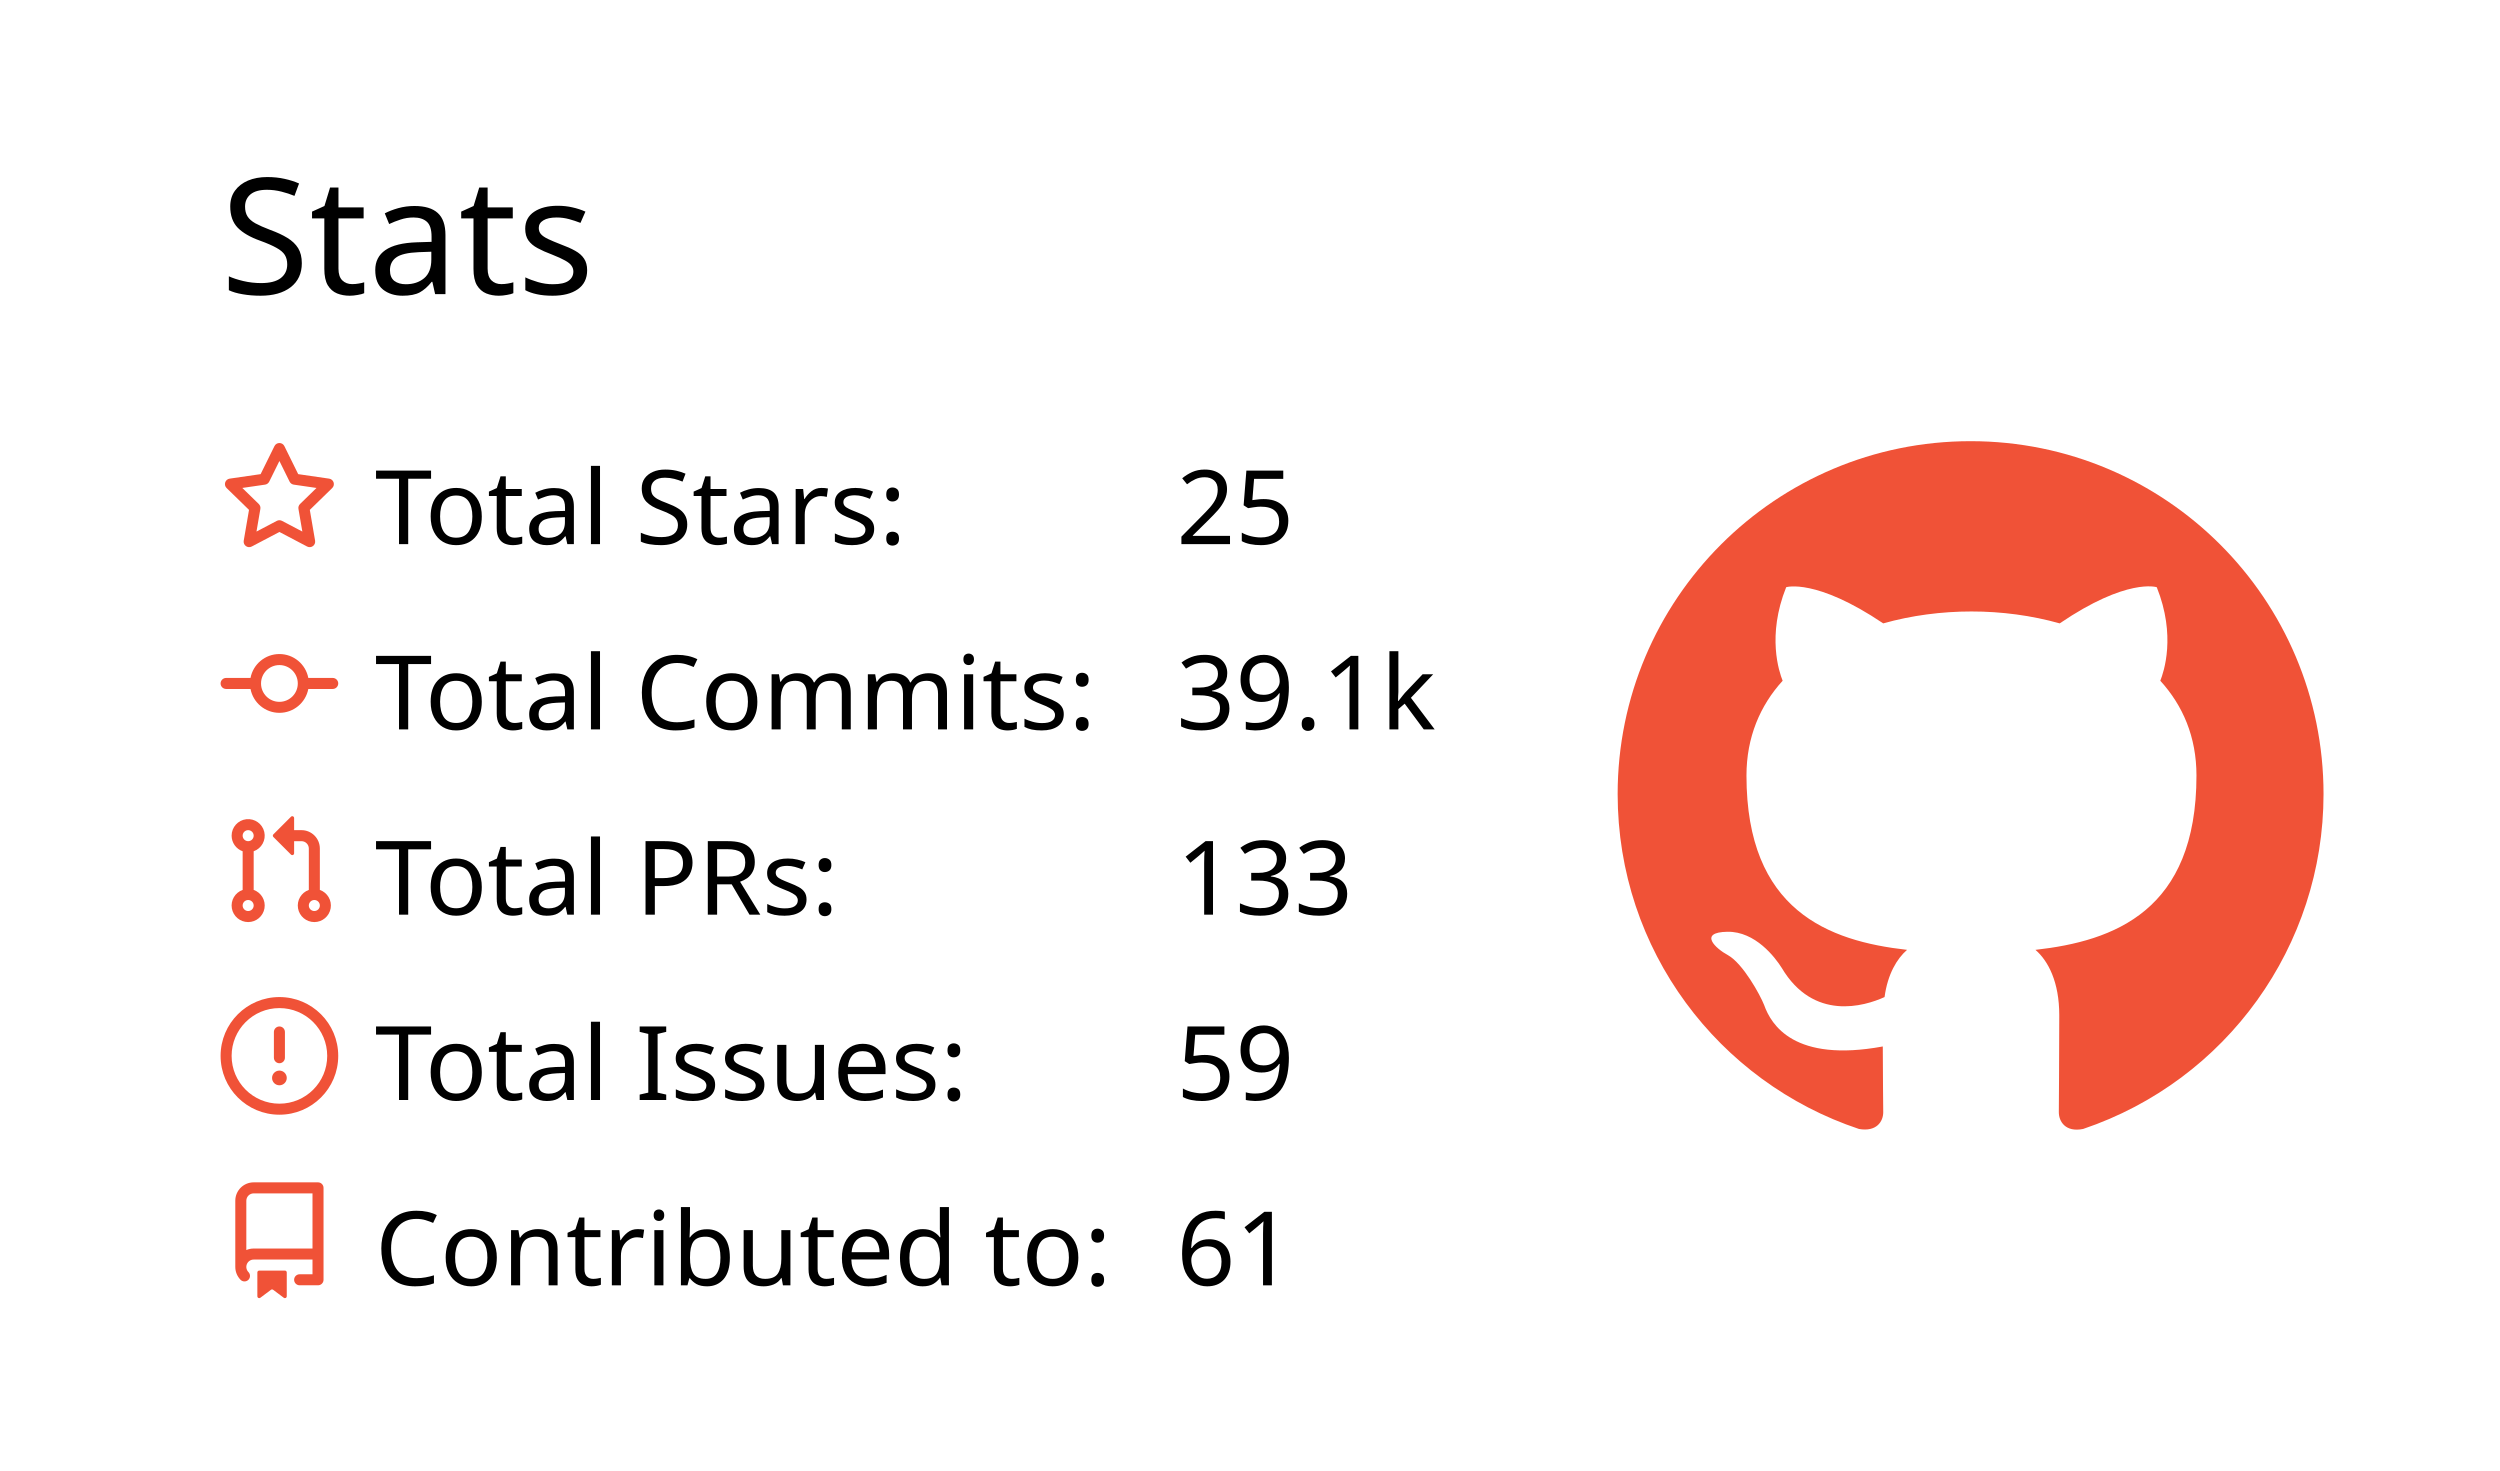
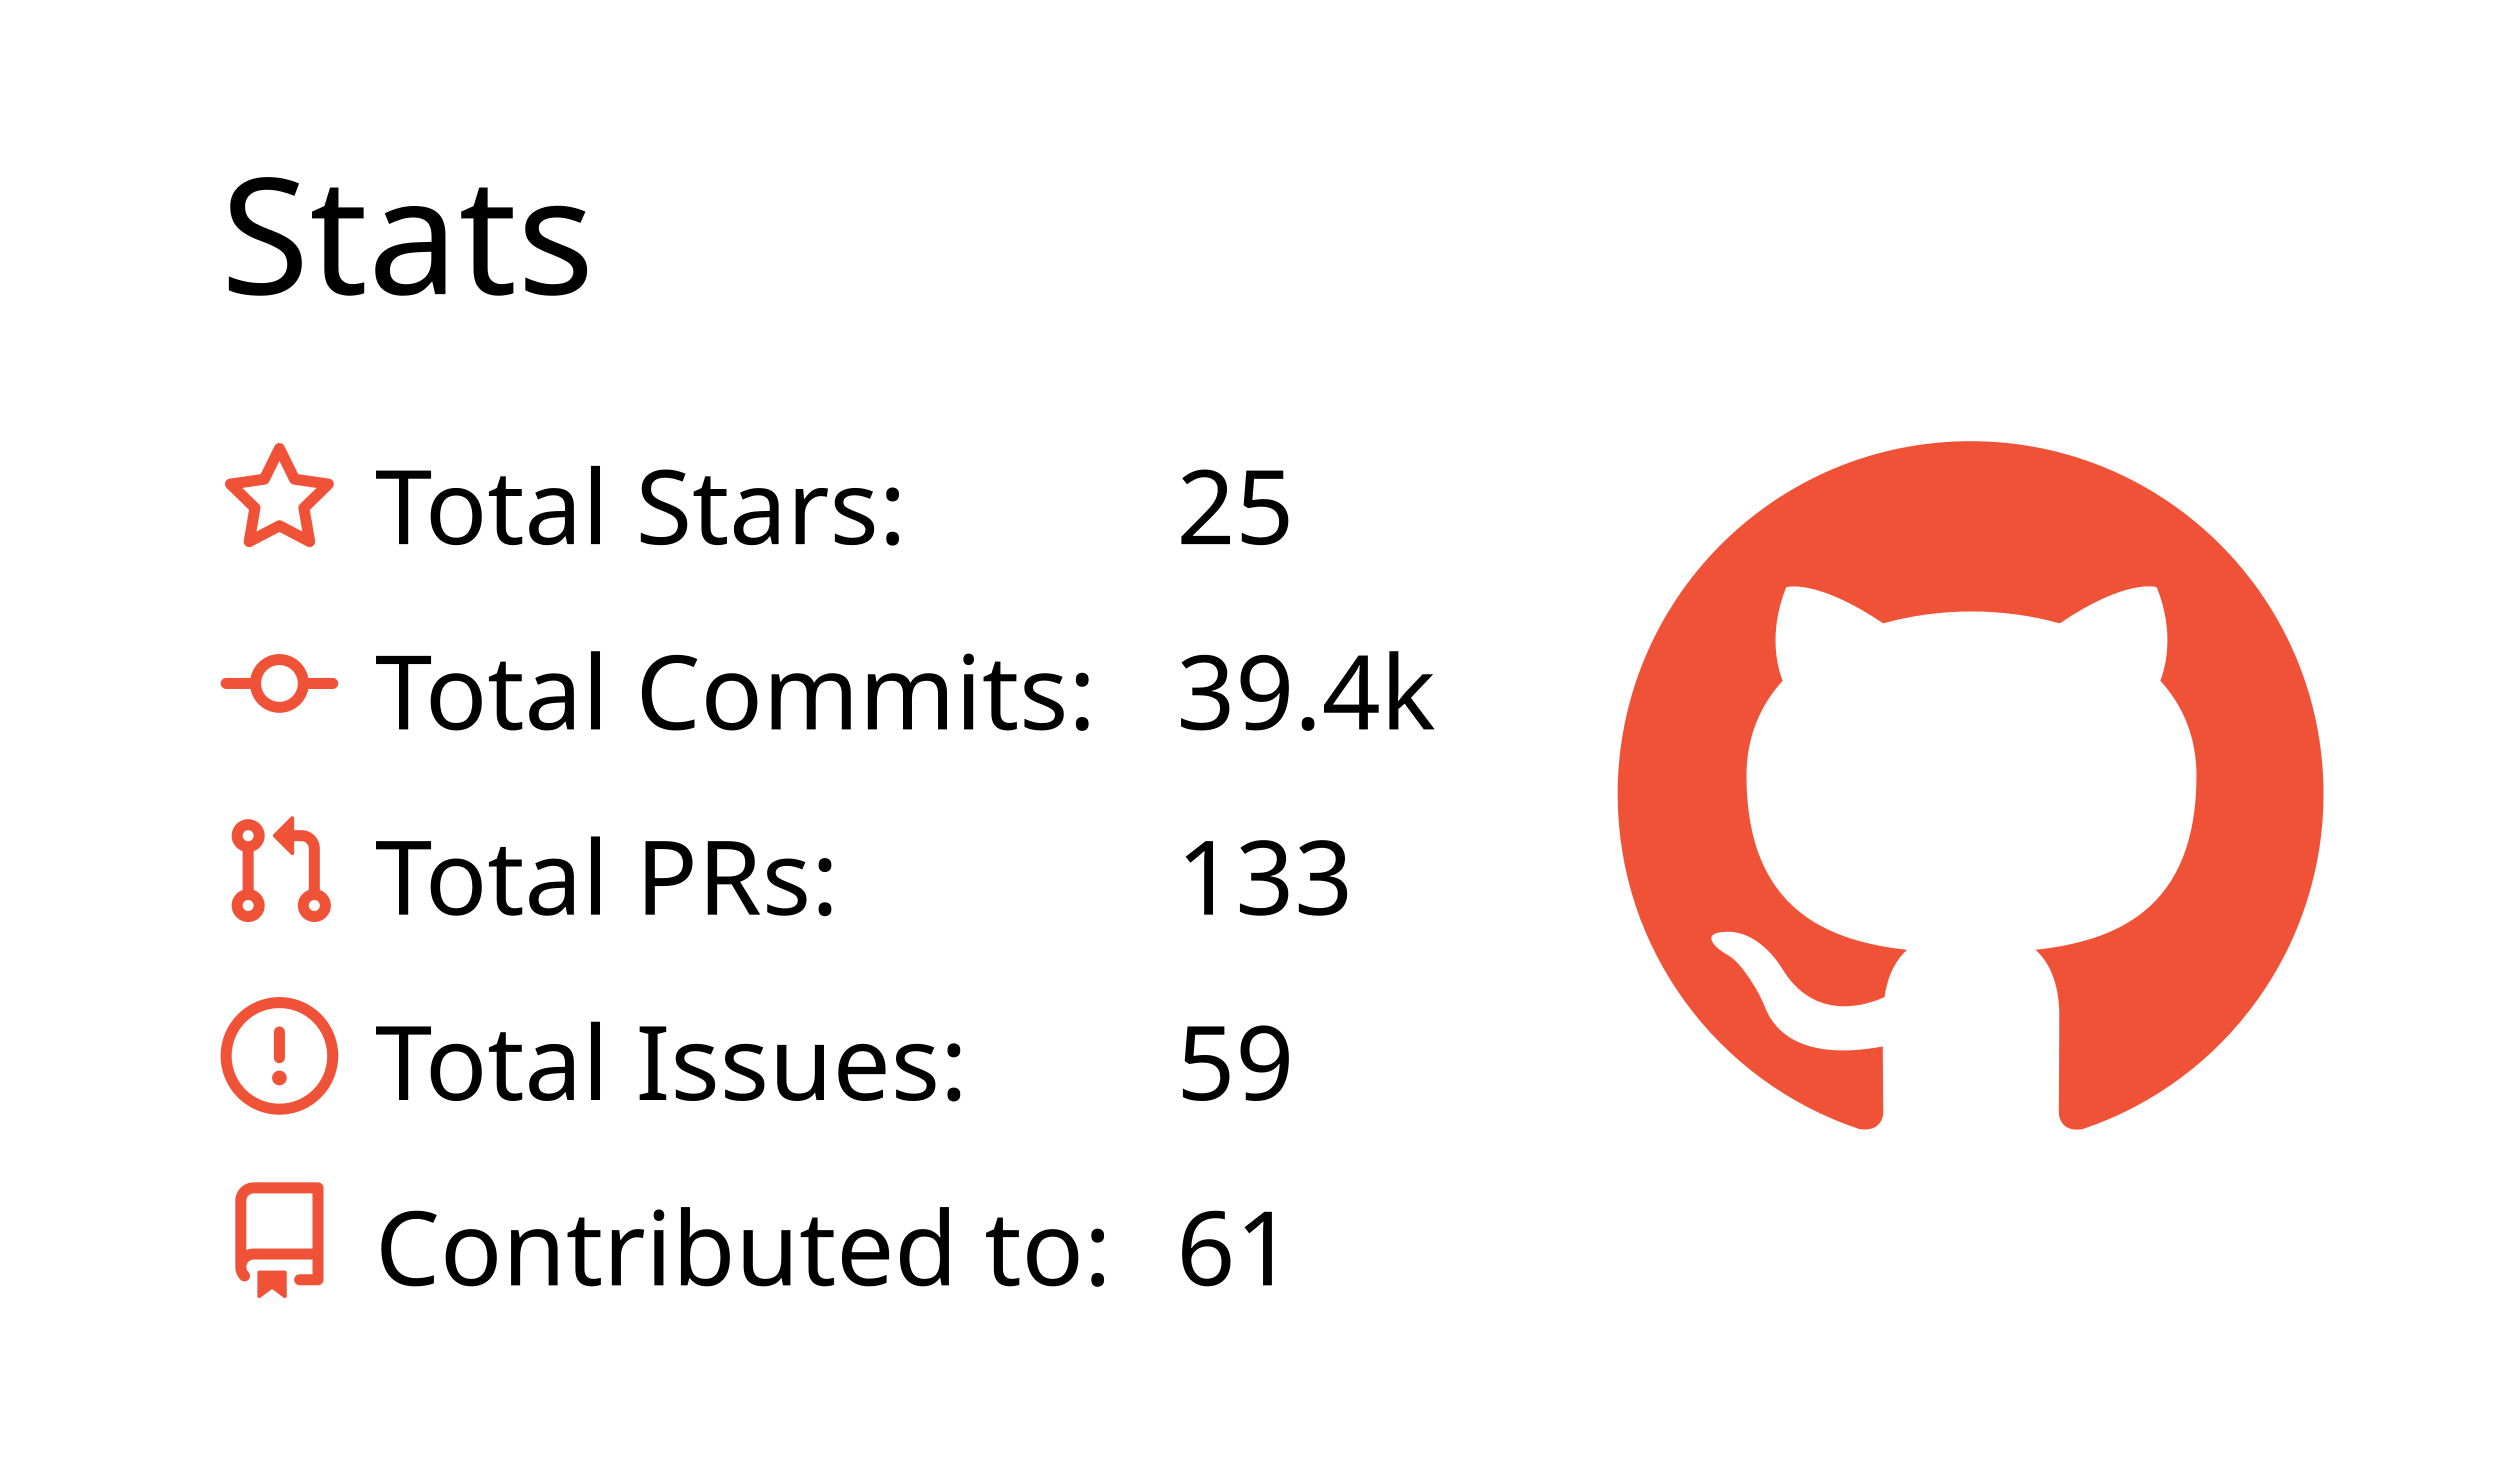
<svg xmlns="http://www.w3.org/2000/svg" width="340" height="200" viewBox="0 0 340 200">
  <style>* {
          font-family: 'Segoe UI', Ubuntu, "Helvetica Neue", Sans-Serif
        }</style>
  <g class="gpsc-root">
    <rect x="1" y="1" rx="5" ry="5" height="99%" width="99.412%" stroke="#000000" stroke-width="1" fill="#ffffff00" stroke-opacity="0" />
    <text x="30" y="40" class="gpsc-item" style="--gpsc-i: 0; font-size: 22px; fill: #000000;">Stats</text>
    <g transform="translate(0,40)">
      <g transform="translate(30,20)">
        <g class="gpsc-item" style="--gpsc-i: 0;">
          <g transform="translate(0,0)" width="14" height="14" fill="#f05237">
            <path fill-rule="evenodd" d="M8 .25a.75.75 0 01.673.418l1.882 3.815 4.21.612a.75.75 0 01.416 1.279l-3.046 2.97.719 4.192a.75.75 0 01-1.088.791L8 12.347l-3.766 1.98a.75.75 0 01-1.088-.79l.72-4.194L.818 6.374a.75.75 0 01.416-1.28l4.21-.611L7.327.668A.75.75 0 018 .25zm0 2.445L6.615 5.5a.75.75 0 01-.564.41l-3.097.45 2.24 2.184a.75.75 0 01.216.664l-.528 3.084 2.769-1.456a.75.75 0 01.698 0l2.77 1.456-.53-3.084a.75.75 0 01.216-.664l2.24-2.183-3.096-.45a.75.75 0 01-.564-.41L8 2.694v.001z" />
          </g>
        </g>
        <g class="gpsc-item" style="--gpsc-i: 1;">
          <g transform="translate(0,25.2)" width="14" height="14" fill="#f05237">
            <path fill-rule="evenodd" d="M10.5 7.75a2.5 2.5 0 11-5 0 2.5 2.5 0 015 0zm1.43.75a4.002 4.002 0 01-7.86 0H.75a.75.75 0 110-1.5h3.32a4.001 4.001 0 017.86 0h3.32a.75.75 0 110 1.5h-3.32z" />
          </g>
        </g>
        <g class="gpsc-item" style="--gpsc-i: 2;">
          <g transform="translate(0,50.4)" width="14" height="14" fill="#f05237">
            <path fill-rule="evenodd" d="M7.177 3.073L9.573.677A.25.25 0 0110 .854v4.792a.25.25 0 01-.427.177L7.177 3.427a.25.25 0 010-.354zM3.75 2.5a.75.75 0 100 1.5.75.75 0 000-1.5zm-2.25.75a2.25 2.25 0 113 2.122v5.256a2.251 2.251 0 11-1.5 0V5.372A2.25 2.25 0 011.5 3.25zM11 2.5h-1V4h1a1 1 0 011 1v5.628a2.251 2.251 0 101.5 0V5A2.5 2.5 0 0011 2.5zm1 10.25a.75.75 0 111.5 0 .75.75 0 01-1.5 0zM3.75 12a.75.75 0 100 1.5.75.75 0 000-1.5z" />
          </g>
        </g>
        <g class="gpsc-item" style="--gpsc-i: 3;">
          <g transform="translate(0,75.6)" width="14" height="14" fill="#f05237">
            <path fill-rule="evenodd" d="M8 1.5a6.5 6.5 0 100 13 6.5 6.5 0 000-13zM0 8a8 8 0 1116 0A8 8 0 010 8zm9 3a1 1 0 11-2 0 1 1 0 012 0zm-.25-6.25a.75.75 0 00-1.5 0v3.5a.75.75 0 001.5 0v-3.5z" />
          </g>
        </g>
        <g class="gpsc-item" style="--gpsc-i: 4;">
          <g transform="translate(0,100.8)" width="14" height="14" fill="#f05237">
            <path fill-rule="evenodd" d="M2 2.5A2.5 2.5 0 014.5 0h8.75a.75.75 0 01.75.75v12.5a.75.75 0 01-.75.75h-2.5a.75.75 0 110-1.5h1.75v-2h-8a1 1 0 00-.714 1.7.75.75 0 01-1.072 1.05A2.495 2.495 0 012 11.5v-9zm10.5-1V9h-8c-.356 0-.694.074-1 .208V2.5a1 1 0 011-1h8zM5 12.25v3.25a.25.25 0 00.4.2l1.45-1.087a.25.25 0 01.3 0L8.6 15.7a.25.25 0 00.4-.2v-3.25a.25.25 0 00-.25-.25h-3.5a.25.25 0 00-.25.25z" />
          </g>
        </g>
        <text x="21" y="14" class="gpsc-item" style="--gpsc-i: 0; fill: #000000; font-size: 14px;">Total Stars:</text>
        <text x="21" y="39.2" class="gpsc-item" style="--gpsc-i: 1; fill: #000000; font-size: 14px;">Total Commits:</text>
        <text x="21" y="64.4" class="gpsc-item" style="--gpsc-i: 2; fill: #000000; font-size: 14px;">Total PRs:</text>
        <text x="21" y="89.6" class="gpsc-item" style="--gpsc-i: 3; fill: #000000; font-size: 14px;">Total Issues:</text>
        <text x="21" y="114.8" class="gpsc-item" style="--gpsc-i: 4; fill: #000000; font-size: 14px;">Contributed to:</text>
        <text x="130" y="14" class="gpsc-item" style="--gpsc-i: 0; fill: #000000; font-size: 14px;">25</text>
-         <text x="130" y="39.2" class="gpsc-item" style="--gpsc-i: 1; fill: #000000; font-size: 14px;">39.1k</text>
+         <text x="130" y="39.2" class="gpsc-item" style="--gpsc-i: 1; fill: #000000; font-size: 14px;">39.4k</text>
        <text x="130" y="64.4" class="gpsc-item" style="--gpsc-i: 2; fill: #000000; font-size: 14px;">133</text>
        <text x="130" y="89.6" class="gpsc-item" style="--gpsc-i: 3; fill: #000000; font-size: 14px;">59</text>
        <text x="130" y="114.8" class="gpsc-item" style="--gpsc-i: 4; fill: #000000; font-size: 14px;">61</text>
      </g>
      <g transform="translate(220,20)">
        <g transform="scale(6)" style="fill: #f05237;">
          <path fill-rule="evenodd" d="M8 0C3.58 0 0 3.58 0 8c0 3.54 2.29 6.53 5.47 7.59.4.07.55-.17.55-.38 0-.19-.01-.82-.01-1.49-2.01.37-2.53-.49-2.69-.94-.09-.23-.48-.94-.82-1.13-.28-.15-.68-.52-.01-.53.63-.01 1.08.58 1.23.82.72 1.21 1.87.87 2.33.66.07-.52.28-.87.51-1.07-1.78-.2-3.64-.89-3.64-3.95 0-.87.31-1.59.82-2.15-.08-.2-.36-1.02.08-2.12 0 0 .67-.21 2.2.82.64-.18 1.32-.27 2-.27.68 0 1.36.09 2 .27 1.53-1.04 2.2-.82 2.2-.82.44 1.1.16 1.92.08 2.12.51.56.82 1.27.82 2.15 0 3.07-1.87 3.75-3.65 3.95.29.25.54.73.54 1.48 0 1.07-.01 1.93-.01 2.2 0 .21.15.46.55.38A8.013 8.013 0 0016 8c0-4.42-3.58-8-8-8z" />
        </g>
      </g>
    </g>
  </g>
</svg>
